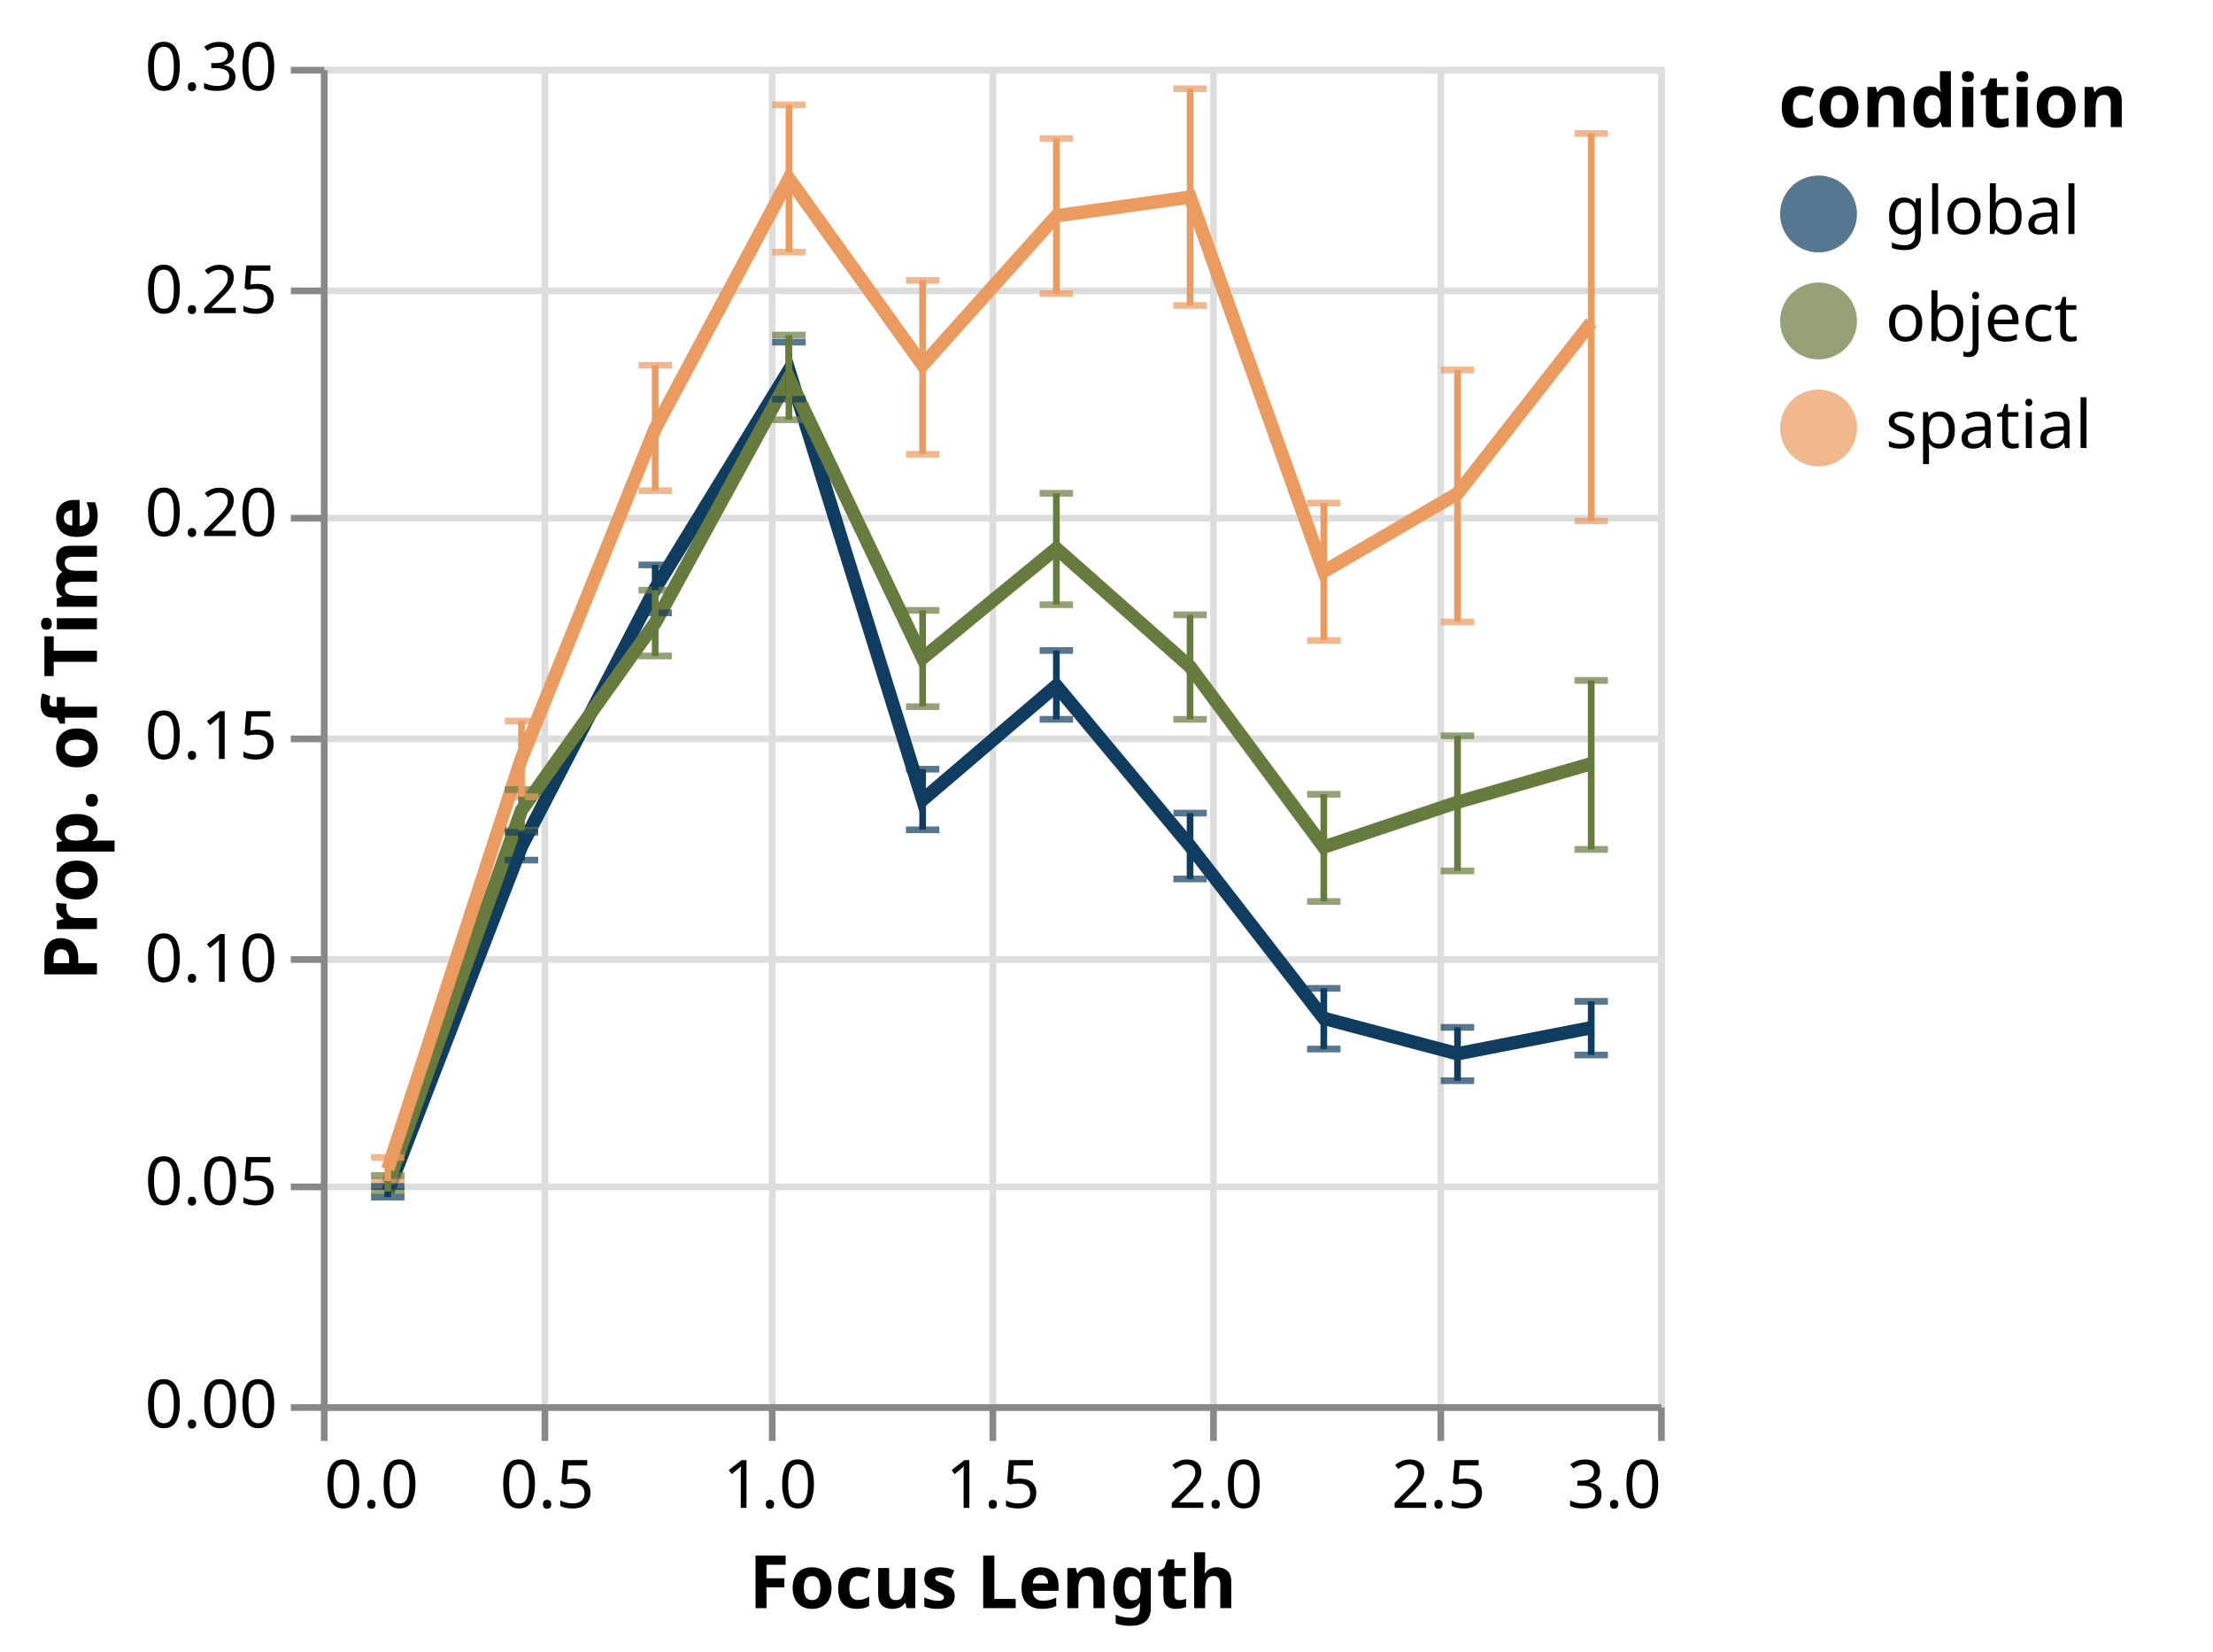
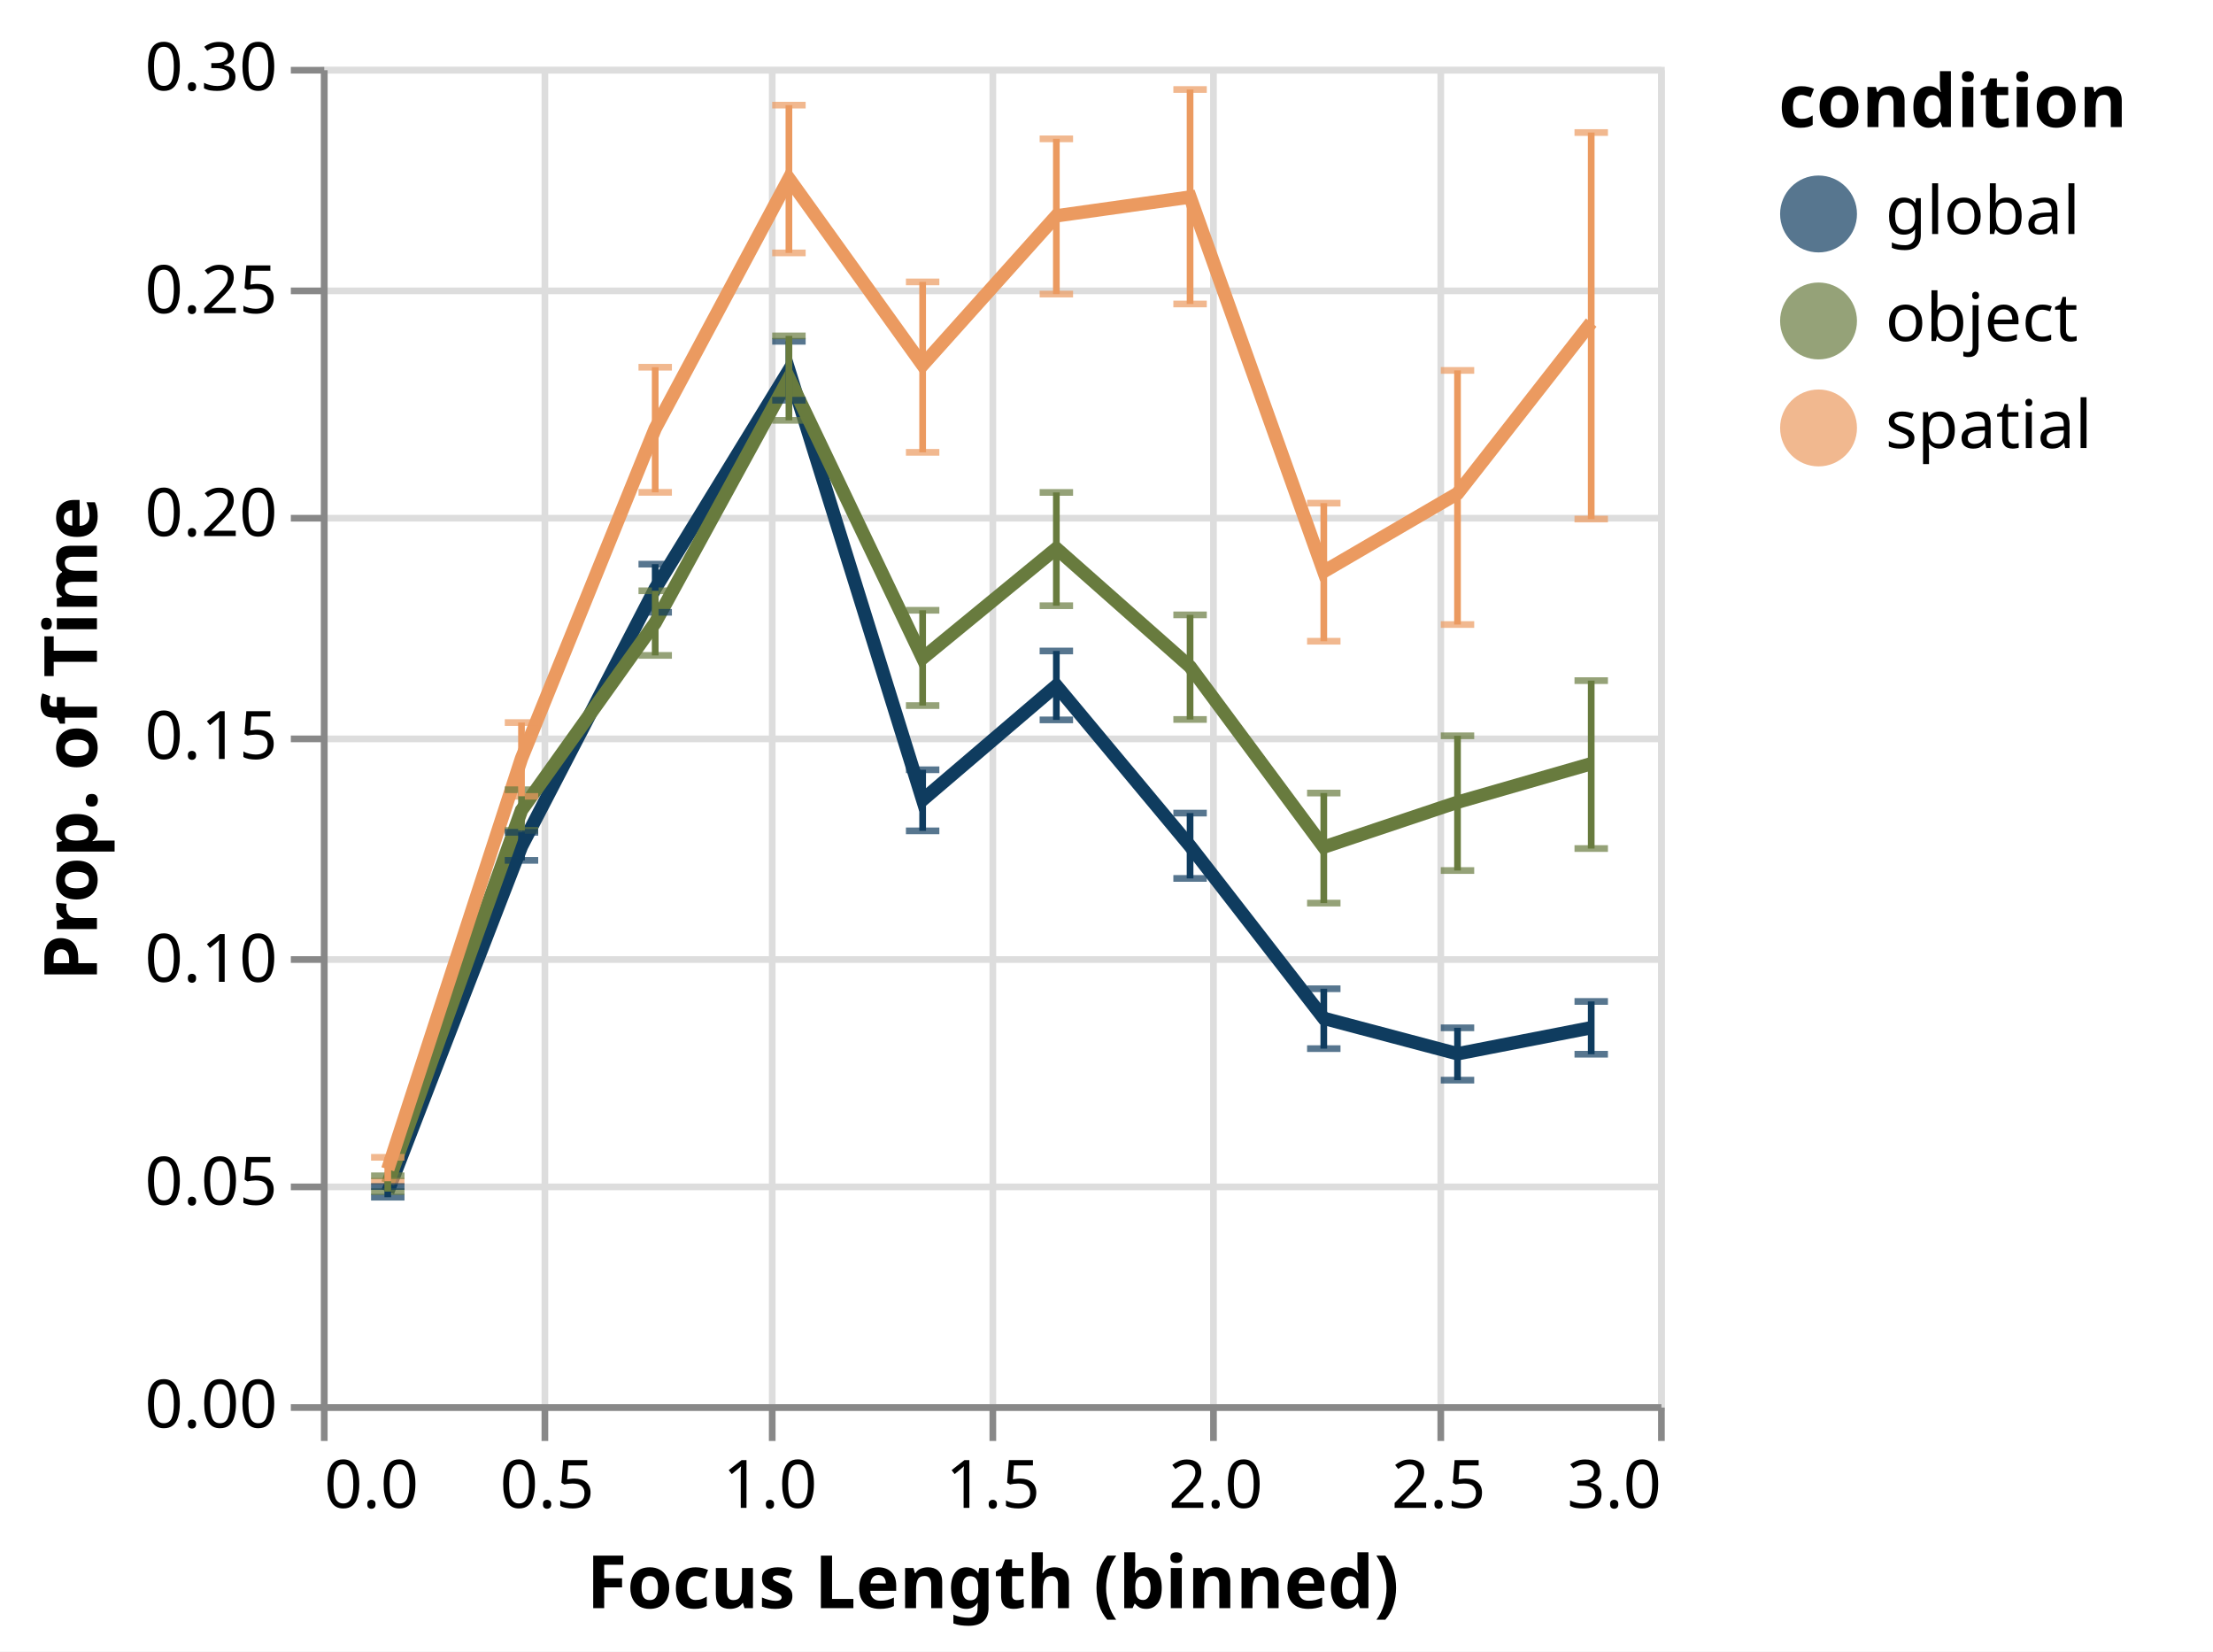
<svg xmlns="http://www.w3.org/2000/svg" class="marks" width="331" height="247" viewBox="0 0 331 247" version="1.1">
  <rect width="331" height="247" fill="white" />
  <g fill="none" stroke-miterlimit="10" transform="translate(48,10)">
    <g class="mark-group role-frame root" role="graphics-object" aria-roledescription="group mark container">
      <g transform="translate(0,0)">
        <path class="background" aria-hidden="true" d="M0.5,0.5h200v200h-200Z" stroke="#ddd" />
        <g>
          <g class="mark-group role-axis" aria-hidden="true">
            <g transform="translate(0.5,200.5)">
              <path class="background" aria-hidden="true" d="M0,0h0v0h0Z" pointer-events="none" />
              <g>
                <g class="mark-rule role-axis-grid" pointer-events="none">
                  <line transform="translate(0,-200)" x2="0" y2="200" stroke="#ddd" stroke-width="1" opacity="1" />
                  <line transform="translate(33,-200)" x2="0" y2="200" stroke="#ddd" stroke-width="1" opacity="1" />
                  <line transform="translate(67,-200)" x2="0" y2="200" stroke="#ddd" stroke-width="1" opacity="1" />
                  <line transform="translate(100,-200)" x2="0" y2="200" stroke="#ddd" stroke-width="1" opacity="1" />
                  <line transform="translate(133,-200)" x2="0" y2="200" stroke="#ddd" stroke-width="1" opacity="1" />
                  <line transform="translate(167,-200)" x2="0" y2="200" stroke="#ddd" stroke-width="1" opacity="1" />
                  <line transform="translate(200,-200)" x2="0" y2="200" stroke="#ddd" stroke-width="1" opacity="1" />
                </g>
              </g>
              <path class="foreground" aria-hidden="true" d="" pointer-events="none" display="none" />
            </g>
          </g>
          <g class="mark-group role-axis" aria-hidden="true">
            <g transform="translate(0.5,0.5)">
              <path class="background" aria-hidden="true" d="M0,0h0v0h0Z" pointer-events="none" />
              <g>
                <g class="mark-rule role-axis-grid" pointer-events="none">
                  <line transform="translate(0,200)" x2="200" y2="0" stroke="#ddd" stroke-width="1" opacity="1" />
                  <line transform="translate(0,167)" x2="200" y2="0" stroke="#ddd" stroke-width="1" opacity="1" />
                  <line transform="translate(0,133)" x2="200" y2="0" stroke="#ddd" stroke-width="1" opacity="1" />
                  <line transform="translate(0,100)" x2="200" y2="0" stroke="#ddd" stroke-width="1" opacity="1" />
                  <line transform="translate(0,67)" x2="200" y2="0" stroke="#ddd" stroke-width="1" opacity="1" />
                  <line transform="translate(0,33)" x2="200" y2="0" stroke="#ddd" stroke-width="1" opacity="1" />
                  <line transform="translate(0,0)" x2="200" y2="0" stroke="#ddd" stroke-width="1" opacity="1" />
                </g>
              </g>
              <path class="foreground" aria-hidden="true" d="" pointer-events="none" display="none" />
            </g>
          </g>
-           <g class="mark-group role-axis" role="graphics-symbol" aria-roledescription="axis" aria-label="X-axis titled 'Focus Length' for a linear scale with values from 0.0 to 3.0">
+           <g class="mark-group role-axis" role="graphics-symbol" aria-roledescription="axis" aria-label="X-axis titled 'Focus Length (binned)' for a linear scale with values from 0.0 to 3.0">
            <g transform="translate(0.5,200.5)">
              <path class="background" aria-hidden="true" d="M0,0h0v0h0Z" pointer-events="none" />
              <g>
                <g class="mark-rule role-axis-tick" pointer-events="none">
                  <line transform="translate(0,0)" x2="0" y2="5" stroke="#888" stroke-width="1" opacity="1" />
                  <line transform="translate(33,0)" x2="0" y2="5" stroke="#888" stroke-width="1" opacity="1" />
                  <line transform="translate(67,0)" x2="0" y2="5" stroke="#888" stroke-width="1" opacity="1" />
                  <line transform="translate(100,0)" x2="0" y2="5" stroke="#888" stroke-width="1" opacity="1" />
                  <line transform="translate(133,0)" x2="0" y2="5" stroke="#888" stroke-width="1" opacity="1" />
                  <line transform="translate(167,0)" x2="0" y2="5" stroke="#888" stroke-width="1" opacity="1" />
                  <line transform="translate(200,0)" x2="0" y2="5" stroke="#888" stroke-width="1" opacity="1" />
                </g>
                <g class="mark-text role-axis-label" pointer-events="none">
                  <text text-anchor="start" transform="translate(0,15)" font-family="sans-serif" font-size="10px" fill="#000" opacity="1">0.0</text>
                  <text text-anchor="middle" transform="translate(33.33333,15)" font-family="sans-serif" font-size="10px" fill="#000" opacity="1">0.5</text>
                  <text text-anchor="middle" transform="translate(66.66667,15)" font-family="sans-serif" font-size="10px" fill="#000" opacity="1">1.0</text>
                  <text text-anchor="middle" transform="translate(100,15)" font-family="sans-serif" font-size="10px" fill="#000" opacity="1">1.5</text>
                  <text text-anchor="middle" transform="translate(133.3333,15)" font-family="sans-serif" font-size="10px" fill="#000" opacity="1">2.0</text>
                  <text text-anchor="middle" transform="translate(166.6667,15)" font-family="sans-serif" font-size="10px" fill="#000" opacity="1">2.5</text>
                  <text text-anchor="end" transform="translate(200,15)" font-family="sans-serif" font-size="10px" fill="#000" opacity="1">3.0</text>
                </g>
                <g class="mark-rule role-axis-domain" pointer-events="none">
                  <line transform="translate(0,0)" x2="200" y2="0" stroke="#888" stroke-width="1" opacity="1" />
                </g>
                <g class="mark-text role-axis-title" pointer-events="none">
-                   <text text-anchor="middle" transform="translate(100,30)" font-family="sans-serif" font-size="11px" font-weight="bold" fill="#000" opacity="1">Focus Length</text>
+                   <text text-anchor="middle" transform="translate(100,30)" font-family="sans-serif" font-size="11px" font-weight="bold" fill="#000" opacity="1">Focus Length (binned)</text>
                </g>
              </g>
              <path class="foreground" aria-hidden="true" d="" pointer-events="none" display="none" />
            </g>
          </g>
          <g class="mark-group role-axis" role="graphics-symbol" aria-roledescription="axis" aria-label="Y-axis titled 'Prop. of Time' for a linear scale with values from 0.00 to 0.30">
            <g transform="translate(0.5,0.5)">
              <path class="background" aria-hidden="true" d="M0,0h0v0h0Z" pointer-events="none" />
              <g>
                <g class="mark-rule role-axis-tick" pointer-events="none">
                  <line transform="translate(0,200)" x2="-5" y2="0" stroke="#888" stroke-width="1" opacity="1" />
                  <line transform="translate(0,167)" x2="-5" y2="0" stroke="#888" stroke-width="1" opacity="1" />
                  <line transform="translate(0,133)" x2="-5" y2="0" stroke="#888" stroke-width="1" opacity="1" />
                  <line transform="translate(0,100)" x2="-5" y2="0" stroke="#888" stroke-width="1" opacity="1" />
                  <line transform="translate(0,67)" x2="-5" y2="0" stroke="#888" stroke-width="1" opacity="1" />
                  <line transform="translate(0,33)" x2="-5" y2="0" stroke="#888" stroke-width="1" opacity="1" />
                  <line transform="translate(0,0)" x2="-5" y2="0" stroke="#888" stroke-width="1" opacity="1" />
                </g>
                <g class="mark-text role-axis-label" pointer-events="none">
                  <text text-anchor="end" transform="translate(-7,203)" font-family="sans-serif" font-size="10px" fill="#000" opacity="1">0.00</text>
                  <text text-anchor="end" transform="translate(-7,169.6667)" font-family="sans-serif" font-size="10px" fill="#000" opacity="1">0.05</text>
                  <text text-anchor="end" transform="translate(-7,136.3333)" font-family="sans-serif" font-size="10px" fill="#000" opacity="1">0.10</text>
                  <text text-anchor="end" transform="translate(-7,103)" font-family="sans-serif" font-size="10px" fill="#000" opacity="1">0.15</text>
                  <text text-anchor="end" transform="translate(-7,69.66667)" font-family="sans-serif" font-size="10px" fill="#000" opacity="1">0.20</text>
                  <text text-anchor="end" transform="translate(-7,36.33333)" font-family="sans-serif" font-size="10px" fill="#000" opacity="1">0.25</text>
                  <text text-anchor="end" transform="translate(-7,3)" font-family="sans-serif" font-size="10px" fill="#000" opacity="1">0.30</text>
                </g>
                <g class="mark-rule role-axis-domain" pointer-events="none">
                  <line transform="translate(0,200)" x2="0" y2="-200" stroke="#888" stroke-width="1" opacity="1" />
                </g>
                <g class="mark-text role-axis-title" pointer-events="none">
                  <text text-anchor="middle" transform="translate(-32,100) rotate(-90) translate(0,-2)" font-family="sans-serif" font-size="11px" font-weight="bold" fill="#000" opacity="1">Prop. of Time</text>
                </g>
              </g>
              <path class="foreground" aria-hidden="true" d="" pointer-events="none" display="none" />
            </g>
          </g>
          <g class="mark-group role-scope layer_0_layer_0_pathgroup" role="graphics-object" aria-roledescription="group mark container">
            <g transform="translate(0,0)">
              <path class="background" aria-hidden="true" d="M0,0h200v200h-200Z" />
              <g>
                <g class="mark-line role-mark layer_0_layer_0_marks" role="graphics-object" aria-roledescription="line mark container">
-                   <path aria-label="Focus Length: 0.15; condition: global; Prop. of Time: 0.0476549700505" role="graphics-symbol" aria-roledescription="line mark" d="M10,168.23L30,116.576L50,78.021L70,45.372L90,109.615L110,92.539L130,116.528L150,142.293L170,147.591L190,143.694" stroke="#0F3C5F" stroke-width="2" />
+                   <path aria-label="Focus Length (binned): 0.15; condition: global; Prop. of Time: 0.0476549700505" role="graphics-symbol" aria-roledescription="line mark" d="M10,168.23L30,116.576L50,78.021L70,45.372L90,109.615L110,92.539L130,116.528L150,142.293L170,147.591L190,143.694" stroke="#0F3C5F" stroke-width="2" />
                </g>
              </g>
              <path class="foreground" aria-hidden="true" d="" display="none" />
            </g>
            <g transform="translate(0,0)">
              <path class="background" aria-hidden="true" d="M0,0h200v200h-200Z" />
              <g>
                <g class="mark-line role-mark layer_0_layer_0_marks" role="graphics-object" aria-roledescription="line mark container">
-                   <path aria-label="Focus Length: 0.15; condition: object; Prop. of Time: 0.0494918986237" role="graphics-symbol" aria-roledescription="line mark" d="M10,167.005L30,111.175L50,83.141L70,46.545L90,88.424L110,72.018L130,89.705L150,116.678L170,109.972L190,104.213" stroke="#687B3E" stroke-width="2" />
+                   <path aria-label="Focus Length (binned): 0.15; condition: object; Prop. of Time: 0.0494918986237" role="graphics-symbol" aria-roledescription="line mark" d="M10,167.005L30,111.175L50,83.141L70,46.545L90,88.424L110,72.018L130,89.705L150,116.678L170,109.972L190,104.213" stroke="#687B3E" stroke-width="2" />
                </g>
              </g>
              <path class="foreground" aria-hidden="true" d="" display="none" />
            </g>
            <g transform="translate(0,0)">
              <path class="background" aria-hidden="true" d="M0,0h200v200h-200Z" />
              <g>
                <g class="mark-line role-mark layer_0_layer_0_marks" role="graphics-object" aria-roledescription="line mark container">
-                   <path aria-label="Focus Length: 0.15; condition: spatial; Prop. of Time: 0.052698874226" role="graphics-symbol" aria-roledescription="line mark" d="M10,164.867L30,103.427L50,54.089L70,16.709L90,44.587L110,22.279L130,19.468L150,75.469L170,63.802L190,38.242" stroke="#EB9A60" stroke-width="2" />
+                   <path aria-label="Focus Length (binned): 0.15; condition: spatial; Prop. of Time: 0.052698874226" role="graphics-symbol" aria-roledescription="line mark" d="M10,164.867L30,103.427L50,54.089L70,16.709L90,44.587L110,22.279L130,19.468L150,75.469L170,63.802L190,38.242" stroke="#EB9A60" stroke-width="2" />
                </g>
              </g>
              <path class="foreground" aria-hidden="true" d="" display="none" />
            </g>
          </g>
          <g class="mark-rect role-mark layer_0_layer_1_layer_0_marks" aria-hidden="true">
-             <path d="M7.5,168.529h5v1h-5Z" fill="#0F3C5F" opacity="0.7" />
-             <path d="M67.5,49.203h5v1h-5Z" fill="#0F3C5F" opacity="0.7" />
-             <path d="M47.5,81.155h5v1h-5Z" fill="#0F3C5F" opacity="0.7" />
-             <path d="M27.5,118.129h5v1h-5Z" fill="#0F3C5F" opacity="0.7" />
-             <path d="M127.5,120.946h5v1h-5Z" fill="#0F3C5F" opacity="0.7" />
-             <path d="M87.5,113.596h5v1h-5Z" fill="#0F3C5F" opacity="0.7" />
-             <path d="M107.5,97.075h5v1h-5Z" fill="#0F3C5F" opacity="0.7" />
-             <path d="M7.5,167.712h5v1h-5Z" fill="#687B3E" opacity="0.7" />
-             <path d="M27.5,113.693h5v1h-5Z" fill="#687B3E" opacity="0.7" />
-             <path d="M87.5,95.179h5v1h-5Z" fill="#687B3E" opacity="0.7" />
-             <path d="M47.5,87.6h5v1h-5Z" fill="#687B3E" opacity="0.7" />
-             <path d="M67.5,52.273h5v1h-5Z" fill="#687B3E" opacity="0.7" />
-             <path d="M147.5,124.318h5v1h-5Z" fill="#687B3E" opacity="0.7" />
-             <path d="M107.5,79.935h5v1h-5Z" fill="#687B3E" opacity="0.7" />
-             <path d="M7.5,166.14h5v1h-5Z" fill="#EB9A60" opacity="0.7" />
-             <path d="M127.5,35.176h5v1h-5Z" fill="#EB9A60" opacity="0.7" />
-             <path d="M47.5,62.886h5v1h-5Z" fill="#EB9A60" opacity="0.7" />
-             <path d="M27.5,108.663h5v1h-5Z" fill="#EB9A60" opacity="0.7" />
-             <path d="M67.5,27.199h5v1h-5Z" fill="#EB9A60" opacity="0.7" />
-             <path d="M187.5,147.276h5v1h-5Z" fill="#0F3C5F" opacity="0.7" />
-             <path d="M127.5,97.079h5v1h-5Z" fill="#687B3E" opacity="0.7" />
-             <path d="M107.5,33.394h5v1h-5Z" fill="#EB9A60" opacity="0.7" />
-             <path d="M187.5,67.4h5v1h-5Z" fill="#EB9A60" opacity="0.7" />
-             <path d="M147.5,85.275h5v1h-5Z" fill="#EB9A60" opacity="0.7" />
-             <path d="M87.5,57.436h5v1h-5Z" fill="#EB9A60" opacity="0.7" />
-             <path d="M147.5,146.383h5v1h-5Z" fill="#0F3C5F" opacity="0.7" />
-             <path d="M167.5,151.122h5v1h-5Z" fill="#0F3C5F" opacity="0.7" />
-             <path d="M187.5,116.53h5v1h-5Z" fill="#687B3E" opacity="0.7" />
-             <path d="M167.5,119.753h5v1h-5Z" fill="#687B3E" opacity="0.7" />
-             <path d="M167.5,82.521h5v1h-5Z" fill="#EB9A60" opacity="0.7" />
+             <path d="M7.5,168.543h5v1h-5Z" fill="#0F3C5F" opacity="0.7" />
+             <path d="M67.5,49.355h5v1h-5Z" fill="#0F3C5F" opacity="0.7" />
+             <path d="M47.5,81.068h5v1h-5Z" fill="#0F3C5F" opacity="0.7" />
+             <path d="M27.5,118.169h5v1h-5Z" fill="#0F3C5F" opacity="0.7" />
+             <path d="M127.5,120.87h5v1h-5Z" fill="#0F3C5F" opacity="0.7" />
+             <path d="M87.5,113.755h5v1h-5Z" fill="#0F3C5F" opacity="0.7" />
+             <path d="M107.5,97.16h5v1h-5Z" fill="#0F3C5F" opacity="0.7" />
+             <path d="M7.5,167.706h5v1h-5Z" fill="#687B3E" opacity="0.7" />
+             <path d="M27.5,113.69h5v1h-5Z" fill="#687B3E" opacity="0.7" />
+             <path d="M87.5,95.02h5v1h-5Z" fill="#687B3E" opacity="0.7" />
+             <path d="M47.5,87.516h5v1h-5Z" fill="#687B3E" opacity="0.7" />
+             <path d="M67.5,52.364h5v1h-5Z" fill="#687B3E" opacity="0.7" />
+             <path d="M147.5,124.559h5v1h-5Z" fill="#687B3E" opacity="0.7" />
+             <path d="M107.5,80.086h5v1h-5Z" fill="#687B3E" opacity="0.7" />
+             <path d="M7.5,166.155h5v1h-5Z" fill="#EB9A60" opacity="0.7" />
+             <path d="M127.5,34.96h5v1h-5Z" fill="#EB9A60" opacity="0.7" />
+             <path d="M47.5,63.131h5v1h-5Z" fill="#EB9A60" opacity="0.7" />
+             <path d="M27.5,108.58h5v1h-5Z" fill="#EB9A60" opacity="0.7" />
+             <path d="M67.5,27.324h5v1h-5Z" fill="#EB9A60" opacity="0.7" />
+             <path d="M187.5,147.16h5v1h-5Z" fill="#0F3C5F" opacity="0.7" />
+             <path d="M127.5,97.097h5v1h-5Z" fill="#687B3E" opacity="0.7" />
+             <path d="M107.5,33.479h5v1h-5Z" fill="#EB9A60" opacity="0.7" />
+             <path d="M187.5,67.124h5v1h-5Z" fill="#EB9A60" opacity="0.7" />
+             <path d="M147.5,85.396h5v1h-5Z" fill="#EB9A60" opacity="0.7" />
+             <path d="M87.5,57.147h5v1h-5Z" fill="#EB9A60" opacity="0.7" />
+             <path d="M147.5,146.323h5v1h-5Z" fill="#0F3C5F" opacity="0.7" />
+             <path d="M167.5,151.038h5v1h-5Z" fill="#0F3C5F" opacity="0.7" />
+             <path d="M187.5,116.399h5v1h-5Z" fill="#687B3E" opacity="0.7" />
+             <path d="M167.5,119.688h5v1h-5Z" fill="#687B3E" opacity="0.7" />
+             <path d="M167.5,82.898h5v1h-5Z" fill="#EB9A60" opacity="0.7" />
          </g>
          <g class="mark-rect role-mark layer_0_layer_1_layer_1_marks" aria-hidden="true">
-             <path d="M7.5,166.942h5v1h-5Z" fill="#0F3C5F" opacity="0.7" />
-             <path d="M67.5,40.666h5v1h-5Z" fill="#0F3C5F" opacity="0.7" />
-             <path d="M47.5,73.986h5v1h-5Z" fill="#0F3C5F" opacity="0.7" />
+             <path d="M7.5,166.944h5v1h-5Z" fill="#0F3C5F" opacity="0.7" />
+             <path d="M67.5,40.543h5v1h-5Z" fill="#0F3C5F" opacity="0.7" />
+             <path d="M47.5,73.871h5v1h-5Z" fill="#0F3C5F" opacity="0.7" />
            <path d="M27.5,113.972h5v1h-5Z" fill="#0F3C5F" opacity="0.7" />
-             <path d="M127.5,111.102h5v1h-5Z" fill="#0F3C5F" opacity="0.7" />
-             <path d="M87.5,104.532h5v1h-5Z" fill="#0F3C5F" opacity="0.7" />
-             <path d="M107.5,86.784h5v1h-5Z" fill="#0F3C5F" opacity="0.7" />
-             <path d="M7.5,165.304h5v1h-5Z" fill="#687B3E" opacity="0.7" />
-             <path d="M27.5,107.585h5v1h-5Z" fill="#687B3E" opacity="0.7" />
-             <path d="M87.5,80.778h5v1h-5Z" fill="#687B3E" opacity="0.7" />
-             <path d="M47.5,77.76h5v1h-5Z" fill="#687B3E" opacity="0.7" />
-             <path d="M67.5,39.611h5v1h-5Z" fill="#687B3E" opacity="0.7" />
-             <path d="M147.5,108.286h5v1h-5Z" fill="#687B3E" opacity="0.7" />
-             <path d="M107.5,63.272h5v1h-5Z" fill="#687B3E" opacity="0.7" />
-             <path d="M7.5,162.597h5v1h-5Z" fill="#EB9A60" opacity="0.7" />
-             <path d="M127.5,2.765h5v1h-5Z" fill="#EB9A60" opacity="0.7" />
-             <path d="M47.5,44.12h5v1h-5Z" fill="#EB9A60" opacity="0.7" />
-             <path d="M27.5,97.328h5v1h-5Z" fill="#EB9A60" opacity="0.7" />
-             <path d="M67.5,5.171h5v1h-5Z" fill="#EB9A60" opacity="0.7" />
-             <path d="M187.5,139.248h5v1h-5Z" fill="#0F3C5F" opacity="0.7" />
-             <path d="M127.5,81.447h5v1h-5Z" fill="#687B3E" opacity="0.7" />
-             <path d="M107.5,10.216h5v1h-5Z" fill="#EB9A60" opacity="0.7" />
-             <path d="M187.5,9.459h5v1h-5Z" fill="#EB9A60" opacity="0.7" />
-             <path d="M147.5,64.731h5v1h-5Z" fill="#EB9A60" opacity="0.7" />
-             <path d="M87.5,31.435h5v1h-5Z" fill="#EB9A60" opacity="0.7" />
-             <path d="M147.5,137.309h5v1h-5Z" fill="#0F3C5F" opacity="0.7" />
-             <path d="M167.5,143.144h5v1h-5Z" fill="#0F3C5F" opacity="0.7" />
-             <path d="M187.5,91.259h5v1h-5Z" fill="#687B3E" opacity="0.7" />
-             <path d="M167.5,99.536h5v1h-5Z" fill="#687B3E" opacity="0.7" />
-             <path d="M167.5,44.834h5v1h-5Z" fill="#EB9A60" opacity="0.7" />
+             <path d="M127.5,111.099h5v1h-5Z" fill="#0F3C5F" opacity="0.7" />
+             <path d="M87.5,104.62h5v1h-5Z" fill="#0F3C5F" opacity="0.7" />
+             <path d="M107.5,86.855h5v1h-5Z" fill="#0F3C5F" opacity="0.7" />
+             <path d="M7.5,165.34h5v1h-5Z" fill="#687B3E" opacity="0.7" />
+             <path d="M27.5,107.605h5v1h-5Z" fill="#687B3E" opacity="0.7" />
+             <path d="M87.5,80.768h5v1h-5Z" fill="#687B3E" opacity="0.7" />
+             <path d="M47.5,77.852h5v1h-5Z" fill="#687B3E" opacity="0.7" />
+             <path d="M67.5,39.733h5v1h-5Z" fill="#687B3E" opacity="0.7" />
+             <path d="M147.5,108.102h5v1h-5Z" fill="#687B3E" opacity="0.7" />
+             <path d="M107.5,63.145h5v1h-5Z" fill="#687B3E" opacity="0.7" />
+             <path d="M7.5,162.577h5v1h-5Z" fill="#EB9A60" opacity="0.7" />
+             <path d="M127.5,2.887h5v1h-5Z" fill="#EB9A60" opacity="0.7" />
+             <path d="M47.5,44.419h5v1h-5Z" fill="#EB9A60" opacity="0.7" />
+             <path d="M27.5,97.561h5v1h-5Z" fill="#EB9A60" opacity="0.7" />
+             <path d="M67.5,5.223h5v1h-5Z" fill="#EB9A60" opacity="0.7" />
+             <path d="M187.5,139.267h5v1h-5Z" fill="#0F3C5F" opacity="0.7" />
+             <path d="M127.5,81.454h5v1h-5Z" fill="#687B3E" opacity="0.7" />
+             <path d="M107.5,10.265h5v1h-5Z" fill="#EB9A60" opacity="0.7" />
+             <path d="M187.5,9.322h5v1h-5Z" fill="#EB9A60" opacity="0.7" />
+             <path d="M147.5,64.747h5v1h-5Z" fill="#EB9A60" opacity="0.7" />
+             <path d="M87.5,31.661h5v1h-5Z" fill="#EB9A60" opacity="0.7" />
+             <path d="M147.5,137.369h5v1h-5Z" fill="#0F3C5F" opacity="0.7" />
+             <path d="M167.5,143.211h5v1h-5Z" fill="#0F3C5F" opacity="0.7" />
+             <path d="M187.5,91.29h5v1h-5Z" fill="#687B3E" opacity="0.7" />
+             <path d="M167.5,99.538h5v1h-5Z" fill="#687B3E" opacity="0.7" />
+             <path d="M167.5,44.896h5v1h-5Z" fill="#EB9A60" opacity="0.7" />
          </g>
          <g class="mark-rule role-mark layer_0_layer_1_layer_2_marks" role="graphics-object" aria-roledescription="rule mark container">
-             <line aria-label=": 0.0464567868409; upper_lower: 0.0488371698135; Focus Length: 0.15; condition: global; upper: 0.0488371698135; lower: 0.0464567868409" role="graphics-symbol" aria-roledescription="errorbar" transform="translate(10,169.0288)" x2="0" y2="-1.587" stroke="#0F3C5F" />
-             <line aria-label=": 0.225446189681; upper_lower: 0.238250401694; Focus Length: 1.05; condition: global; upper: 0.238250401694; lower: 0.225446189681" role="graphics-symbol" aria-roledescription="errorbar" transform="translate(70,49.70254)" x2="0" y2="-8.536" stroke="#0F3C5F" />
-             <line aria-label=": 0.177517282785; upper_lower: 0.188271178756; Focus Length: 0.75; condition: global; upper: 0.188271178756; lower: 0.177517282785" role="graphics-symbol" aria-roledescription="errorbar" transform="translate(50,81.65514)" x2="0" y2="-7.169" stroke="#0F3C5F" />
-             <line aria-label=": 0.122056162136; upper_lower: 0.128291497045; Focus Length: 0.45; condition: global; upper: 0.128291497045; lower: 0.122056162136" role="graphics-symbol" aria-roledescription="errorbar" transform="translate(30,118.6292)" x2="0" y2="-4.157" stroke="#0F3C5F" />
-             <line aria-label=": 0.117830915263; upper_lower: 0.132597173871; Focus Length: 1.95; condition: global; upper: 0.132597173871; lower: 0.117830915263" role="graphics-symbol" aria-roledescription="errorbar" transform="translate(130,121.4461)" x2="0" y2="-9.844" stroke="#0F3C5F" />
-             <line aria-label=": 0.128855569555; upper_lower: 0.142451966354; Focus Length: 1.35; condition: global; upper: 0.142451966354; lower: 0.128855569555" role="graphics-symbol" aria-roledescription="errorbar" transform="translate(90,114.0963)" x2="0" y2="-9.064" stroke="#0F3C5F" />
-             <line aria-label=": 0.153637574738; upper_lower: 0.169074034253; Focus Length: 1.65; condition: global; upper: 0.169074034253; lower: 0.153637574738" role="graphics-symbol" aria-roledescription="errorbar" transform="translate(110,97.57495)" x2="0" y2="-10.291" stroke="#0F3C5F" />
-             <line aria-label=": 0.0476823969164; upper_lower: 0.0512946193509; Focus Length: 0.15; condition: object; upper: 0.0512946193509; lower: 0.0476823969164" role="graphics-symbol" aria-roledescription="errorbar" transform="translate(10,168.2117)" x2="0" y2="-2.408" stroke="#687B3E" />
-             <line aria-label=": 0.128710422318; upper_lower: 0.137872834214; Focus Length: 0.45; condition: object; upper: 0.137872834214; lower: 0.128710422318" role="graphics-symbol" aria-roledescription="errorbar" transform="translate(30,114.1931)" x2="0" y2="-6.108" stroke="#687B3E" />
-             <line aria-label=": 0.156482143639; upper_lower: 0.178083277085; Focus Length: 1.35; condition: object; upper: 0.178083277085; lower: 0.156482143639" role="graphics-symbol" aria-roledescription="errorbar" transform="translate(90,95.67857)" x2="0" y2="-14.401" stroke="#687B3E" />
-             <line aria-label=": 0.16785013727; upper_lower: 0.182609605669; Focus Length: 0.75; condition: object; upper: 0.182609605669; lower: 0.16785013727" role="graphics-symbol" aria-roledescription="errorbar" transform="translate(50,88.09991)" x2="0" y2="-9.84" stroke="#687B3E" />
-             <line aria-label=": 0.220839810974; upper_lower: 0.23983381576; Focus Length: 1.05; condition: object; upper: 0.23983381576; lower: 0.220839810974" role="graphics-symbol" aria-roledescription="errorbar" transform="translate(70,52.77346)" x2="0" y2="-12.663" stroke="#687B3E" />
-             <line aria-label=": 0.112773468458; upper_lower: 0.136821269389; Focus Length: 2.25; condition: object; upper: 0.136821269389; lower: 0.112773468458" role="graphics-symbol" aria-roledescription="errorbar" transform="translate(150,124.8177)" x2="0" y2="-16.032" stroke="#687B3E" />
-             <line aria-label=": 0.17934813419; upper_lower: 0.204342623212; Focus Length: 1.65; condition: object; upper: 0.204342623212; lower: 0.17934813419" role="graphics-symbol" aria-roledescription="errorbar" transform="translate(110,80.43458)" x2="0" y2="-16.663" stroke="#687B3E" />
-             <line aria-label=": 0.0500403447059; upper_lower: 0.0553545311113; Focus Length: 0.15; condition: spatial; upper: 0.0553545311113; lower: 0.0500403447059" role="graphics-symbol" aria-roledescription="errorbar" transform="translate(10,166.6398)" x2="0" y2="-3.543" stroke="#EB9A60" />
-             <line aria-label=": 0.24648591189; upper_lower: 0.29510244783; Focus Length: 1.95; condition: spatial; upper: 0.29510244783; lower: 0.24648591189" role="graphics-symbol" aria-roledescription="errorbar" transform="translate(130,35.67606)" x2="0" y2="-32.411" stroke="#EB9A60" />
-             <line aria-label=": 0.204921457977; upper_lower: 0.233070263378; Focus Length: 0.75; condition: spatial; upper: 0.233070263378; lower: 0.204921457977" role="graphics-symbol" aria-roledescription="errorbar" transform="translate(50,63.38569)" x2="0" y2="-18.766" stroke="#EB9A60" />
-             <line aria-label=": 0.136255011527; upper_lower: 0.153257291746; Focus Length: 0.45; condition: spatial; upper: 0.153257291746; lower: 0.136255011527" role="graphics-symbol" aria-roledescription="errorbar" transform="translate(30,109.1633)" x2="0" y2="-11.335" stroke="#EB9A60" />
-             <line aria-label=": 0.258451988543; upper_lower: 0.291493587168; Focus Length: 1.05; condition: spatial; upper: 0.291493587168; lower: 0.258451988543" role="graphics-symbol" aria-roledescription="errorbar" transform="translate(70,27.69867)" x2="0" y2="-22.028" stroke="#EB9A60" />
-             <line aria-label=": 0.0783357293409; upper_lower: 0.0903774971263; Focus Length: 2.85; condition: global; upper: 0.0903774971263; lower: 0.0783357293409" role="graphics-symbol" aria-roledescription="errorbar" transform="translate(190,147.7762)" x2="0" y2="-8.028" stroke="#0F3C5F" />
-             <line aria-label=": 0.153631807824; upper_lower: 0.177079038772; Focus Length: 1.95; condition: object; upper: 0.177079038772; lower: 0.153631807824" role="graphics-symbol" aria-roledescription="errorbar" transform="translate(130,97.57879)" x2="0" y2="-15.631" stroke="#687B3E" />
-             <line aria-label=": 0.249158857997; upper_lower: 0.283926596617; Focus Length: 1.65; condition: spatial; upper: 0.283926596617; lower: 0.249158857997" role="graphics-symbol" aria-roledescription="errorbar" transform="translate(110,33.89409)" x2="0" y2="-23.178" stroke="#EB9A60" />
-             <line aria-label=": 0.198150612357; upper_lower: 0.28506206479; Focus Length: 2.85; condition: spatial; upper: 0.28506206479; lower: 0.198150612357" role="graphics-symbol" aria-roledescription="errorbar" transform="translate(190,67.89959)" x2="0" y2="-57.941" stroke="#EB9A60" />
-             <line aria-label=": 0.171337254832; upper_lower: 0.202153478681; Focus Length: 2.25; condition: spatial; upper: 0.202153478681; lower: 0.171337254832" role="graphics-symbol" aria-roledescription="errorbar" transform="translate(150,85.77516)" x2="0" y2="-20.544" stroke="#EB9A60" />
-             <line aria-label=": 0.213096423012; upper_lower: 0.252098025727; Focus Length: 1.35; condition: spatial; upper: 0.252098025727; lower: 0.213096423012" role="graphics-symbol" aria-roledescription="errorbar" transform="translate(90,57.93572)" x2="0" y2="-26.001" stroke="#EB9A60" />
-             <line aria-label=": 0.0796756526117; upper_lower: 0.0932860376989; Focus Length: 2.25; condition: global; upper: 0.0932860376989; lower: 0.0796756526117" role="graphics-symbol" aria-roledescription="errorbar" transform="translate(150,146.8829)" x2="0" y2="-9.074" stroke="#0F3C5F" />
-             <line aria-label=": 0.0725665226578; upper_lower: 0.0845340943279; Focus Length: 2.55; condition: global; upper: 0.0845340943279; lower: 0.0725665226578" role="graphics-symbol" aria-roledescription="errorbar" transform="translate(170,151.6223)" x2="0" y2="-7.978" stroke="#0F3C5F" />
-             <line aria-label=": 0.124455532999; upper_lower: 0.162360785016; Focus Length: 2.85; condition: object; upper: 0.162360785016; lower: 0.124455532999" role="graphics-symbol" aria-roledescription="errorbar" transform="translate(190,117.0296)" x2="0" y2="-25.27" stroke="#687B3E" />
-             <line aria-label=": 0.119621028995; upper_lower: 0.149945265486; Focus Length: 2.55; condition: object; upper: 0.149945265486; lower: 0.119621028995" role="graphics-symbol" aria-roledescription="errorbar" transform="translate(170,120.2526)" x2="0" y2="-20.216" stroke="#687B3E" />
-             <line aria-label=": 0.175468928256; upper_lower: 0.23199955227; Focus Length: 2.55; condition: spatial; upper: 0.23199955227; lower: 0.175468928256" role="graphics-symbol" aria-roledescription="errorbar" transform="translate(170,83.02071)" x2="0" y2="-37.687" stroke="#EB9A60" />
+             <line aria-label=": 0.046434796352; upper_lower: 0.0488343602897; Focus Length (binned): 0.15; condition: global; upper: 0.0488343602897; lower: 0.046434796352" role="graphics-symbol" aria-roledescription="errorbar" transform="translate(10,169.0435)" x2="0" y2="-1.6" stroke="#0F3C5F" />
+             <line aria-label=": 0.225217655479; upper_lower: 0.238435468186; Focus Length (binned): 1.05; condition: global; upper: 0.238435468186; lower: 0.225217655479" role="graphics-symbol" aria-roledescription="errorbar" transform="translate(70,49.8549)" x2="0" y2="-8.812" stroke="#0F3C5F" />
+             <line aria-label=": 0.177648665212; upper_lower: 0.188443160432; Focus Length (binned): 0.75; condition: global; upper: 0.188443160432; lower: 0.177648665212" role="graphics-symbol" aria-roledescription="errorbar" transform="translate(50,81.56756)" x2="0" y2="-7.196" stroke="#0F3C5F" />
+             <line aria-label=": 0.121996026542; upper_lower: 0.128292193346; Focus Length (binned): 0.45; condition: global; upper: 0.128292193346; lower: 0.121996026542" role="graphics-symbol" aria-roledescription="errorbar" transform="translate(30,118.6693)" x2="0" y2="-4.197" stroke="#0F3C5F" />
+             <line aria-label=": 0.117944887577; upper_lower: 0.132602035898; Focus Length (binned): 1.95; condition: global; upper: 0.132602035898; lower: 0.117944887577" role="graphics-symbol" aria-roledescription="errorbar" transform="translate(130,121.3701)" x2="0" y2="-9.771" stroke="#0F3C5F" />
+             <line aria-label=": 0.128617388006; upper_lower: 0.142320293668; Focus Length (binned): 1.35; condition: global; upper: 0.142320293668; lower: 0.128617388006" role="graphics-symbol" aria-roledescription="errorbar" transform="translate(90,114.2551)" x2="0" y2="-9.135" stroke="#0F3C5F" />
+             <line aria-label=": 0.153509422458; upper_lower: 0.168967350563; Focus Length (binned): 1.65; condition: global; upper: 0.168967350563; lower: 0.153509422458" role="graphics-symbol" aria-roledescription="errorbar" transform="translate(110,97.66039)" x2="0" y2="-10.305" stroke="#0F3C5F" />
+             <line aria-label=": 0.0476902574244; upper_lower: 0.0512396696881; Focus Length (binned): 0.15; condition: object; upper: 0.0512396696881; lower: 0.0476902574244" role="graphics-symbol" aria-roledescription="errorbar" transform="translate(10,168.2065)" x2="0" y2="-2.366" stroke="#687B3E" />
+             <line aria-label=": 0.128715725647; upper_lower: 0.137842309746; Focus Length (binned): 0.45; condition: object; upper: 0.137842309746; lower: 0.128715725647" role="graphics-symbol" aria-roledescription="errorbar" transform="translate(30,114.1895)" x2="0" y2="-6.084" stroke="#687B3E" />
+             <line aria-label=": 0.15672069274; upper_lower: 0.178097265394; Focus Length (binned): 1.35; condition: object; upper: 0.178097265394; lower: 0.15672069274" role="graphics-symbol" aria-roledescription="errorbar" transform="translate(90,95.51954)" x2="0" y2="-14.251" stroke="#687B3E" />
+             <line aria-label=": 0.167976300666; upper_lower: 0.182472700075; Focus Length (binned): 0.75; condition: object; upper: 0.182472700075; lower: 0.167976300666" role="graphics-symbol" aria-roledescription="errorbar" transform="translate(50,88.0158)" x2="0" y2="-9.664" stroke="#687B3E" />
+             <line aria-label=": 0.220704012121; upper_lower: 0.23965036806; Focus Length (binned): 1.05; condition: object; upper: 0.23965036806; lower: 0.220704012121" role="graphics-symbol" aria-roledescription="errorbar" transform="translate(70,52.86399)" x2="0" y2="-12.631" stroke="#687B3E" />
+             <line aria-label=": 0.112412027542; upper_lower: 0.137096571129; Focus Length (binned): 2.25; condition: object; upper: 0.137096571129; lower: 0.112412027542" role="graphics-symbol" aria-roledescription="errorbar" transform="translate(150,125.0586)" x2="0" y2="-16.456" stroke="#687B3E" />
+             <line aria-label=": 0.179121092539; upper_lower: 0.204532915168; Focus Length (binned): 1.65; condition: object; upper: 0.204532915168; lower: 0.179121092539" role="graphics-symbol" aria-roledescription="errorbar" transform="translate(110,80.58594)" x2="0" y2="-16.941" stroke="#687B3E" />
+             <line aria-label=": 0.0500172616982; upper_lower: 0.0553839919879; Focus Length (binned): 0.15; condition: spatial; upper: 0.0553839919879; lower: 0.0500172616982" role="graphics-symbol" aria-roledescription="errorbar" transform="translate(10,166.6552)" x2="0" y2="-3.578" stroke="#EB9A60" />
+             <line aria-label=": 0.246810091826; upper_lower: 0.294919007937; Focus Length (binned): 1.95; condition: spatial; upper: 0.294919007937; lower: 0.246810091826" role="graphics-symbol" aria-roledescription="errorbar" transform="translate(130,35.45994)" x2="0" y2="-32.073" stroke="#EB9A60" />
+             <line aria-label=": 0.204553928455; upper_lower: 0.232620767359; Focus Length (binned): 0.75; condition: spatial; upper: 0.232620767359; lower: 0.204553928455" role="graphics-symbol" aria-roledescription="errorbar" transform="translate(50,63.63071)" x2="0" y2="-18.711" stroke="#EB9A60" />
+             <line aria-label=": 0.136379845689; upper_lower: 0.15290921986; Focus Length (binned): 0.45; condition: spatial; upper: 0.15290921986; lower: 0.136379845689" role="graphics-symbol" aria-roledescription="errorbar" transform="translate(30,109.0801)" x2="0" y2="-11.02" stroke="#EB9A60" />
+             <line aria-label=": 0.258264371048; upper_lower: 0.291415337947; Focus Length (binned): 1.05; condition: spatial; upper: 0.291415337947; lower: 0.258264371048" role="graphics-symbol" aria-roledescription="errorbar" transform="translate(70,27.82375)" x2="0" y2="-22.101" stroke="#EB9A60" />
+             <line aria-label=": 0.0785099035001; upper_lower: 0.0903492020234; Focus Length (binned): 2.85; condition: global; upper: 0.0903492020234; lower: 0.0785099035001" role="graphics-symbol" aria-roledescription="errorbar" transform="translate(190,147.6601)" x2="0" y2="-7.893" stroke="#0F3C5F" />
+             <line aria-label=": 0.153604044297; upper_lower: 0.17706872838; Focus Length (binned): 1.95; condition: object; upper: 0.17706872838; lower: 0.153604044297" role="graphics-symbol" aria-roledescription="errorbar" transform="translate(130,97.5973)" x2="0" y2="-15.643" stroke="#687B3E" />
+             <line aria-label=": 0.249031867133; upper_lower: 0.283851891403; Focus Length (binned): 1.65; condition: spatial; upper: 0.283851891403; lower: 0.249031867133" role="graphics-symbol" aria-roledescription="errorbar" transform="translate(110,33.97876)" x2="0" y2="-23.213" stroke="#EB9A60" />
+             <line aria-label=": 0.198564080606; upper_lower: 0.285267538386; Focus Length (binned): 2.85; condition: spatial; upper: 0.285267538386; lower: 0.198564080606" role="graphics-symbol" aria-roledescription="errorbar" transform="translate(190,67.62395)" x2="0" y2="-57.802" stroke="#EB9A60" />
+             <line aria-label=": 0.17115537062; upper_lower: 0.2021298378; Focus Length (binned): 2.25; condition: spatial; upper: 0.2021298378; lower: 0.17115537062" role="graphics-symbol" aria-roledescription="errorbar" transform="translate(150,85.89642)" x2="0" y2="-20.65" stroke="#EB9A60" />
+             <line aria-label=": 0.213529655762; upper_lower: 0.251758698043; Focus Length (binned): 1.35; condition: spatial; upper: 0.251758698043; lower: 0.213529655762" role="graphics-symbol" aria-roledescription="errorbar" transform="translate(90,57.6469)" x2="0" y2="-25.486" stroke="#EB9A60" />
+             <line aria-label=": 0.0797653298289; upper_lower: 0.0931962531586; Focus Length (binned): 2.25; condition: global; upper: 0.0931962531586; lower: 0.0797653298289" role="graphics-symbol" aria-roledescription="errorbar" transform="translate(150,146.8231)" x2="0" y2="-8.954" stroke="#0F3C5F" />
+             <line aria-label=": 0.0726927946787; upper_lower: 0.0844342002054; Focus Length (binned): 2.55; condition: global; upper: 0.0844342002054; lower: 0.0726927946787" role="graphics-symbol" aria-roledescription="errorbar" transform="translate(170,151.5381)" x2="0" y2="-7.828" stroke="#0F3C5F" />
+             <line aria-label=": 0.124650873123; upper_lower: 0.162314766119; Focus Length (binned): 2.85; condition: object; upper: 0.162314766119; lower: 0.124650873123" role="graphics-symbol" aria-roledescription="errorbar" transform="translate(190,116.8994)" x2="0" y2="-25.109" stroke="#687B3E" />
+             <line aria-label=": 0.119718435296; upper_lower: 0.149943736932; Focus Length (binned): 2.55; condition: object; upper: 0.149943736932; lower: 0.119718435296" role="graphics-symbol" aria-roledescription="errorbar" transform="translate(170,120.1877)" x2="0" y2="-20.15" stroke="#687B3E" />
+             <line aria-label=": 0.17490333737; upper_lower: 0.231906097866; Focus Length (binned): 2.55; condition: spatial; upper: 0.231906097866; lower: 0.17490333737" role="graphics-symbol" aria-roledescription="errorbar" transform="translate(170,83.39778)" x2="0" y2="-38.002" stroke="#EB9A60" />
          </g>
          <g class="mark-group role-legend" role="graphics-symbol" aria-roledescription="legend" aria-label="Symbol legend titled 'condition' for fill color and stroke color with 3 values: global, object, spatial">
            <g transform="translate(218,0)">
              <path class="background" aria-hidden="true" d="M0,0h60v61h-60Z" pointer-events="none" />
              <g>
                <g class="mark-group role-legend-entry">
                  <g transform="translate(0,16)">
                    <path class="background" aria-hidden="true" d="M0,0h0v0h0Z" pointer-events="none" />
                    <g>
                      <g class="mark-group role-scope" role="graphics-object" aria-roledescription="group mark container">
                        <g transform="translate(0,0)">
                          <path class="background" aria-hidden="true" d="M0,0h49v12.5h-49Z" pointer-events="none" opacity="1" />
                          <g>
                            <g class="mark-symbol role-legend-symbol" pointer-events="none">
                              <path transform="translate(6,6)" d="M5,0A5,5,0,1,1,-5,0A5,5,0,1,1,5,0" fill="#0F3C5F" stroke="#0F3C5F" stroke-width="1.5" opacity="0.7" />
                            </g>
                            <g class="mark-text role-legend-label" pointer-events="none">
                              <text text-anchor="start" transform="translate(16,9)" font-family="sans-serif" font-size="10px" fill="#000" opacity="1">global</text>
                            </g>
                          </g>
                          <path class="foreground" aria-hidden="true" d="" pointer-events="none" display="none" />
                        </g>
                        <g transform="translate(0,16)">
                          <path class="background" aria-hidden="true" d="M0,0h49v12.5h-49Z" pointer-events="none" opacity="1" />
                          <g>
                            <g class="mark-symbol role-legend-symbol" pointer-events="none">
                              <path transform="translate(6,6)" d="M5,0A5,5,0,1,1,-5,0A5,5,0,1,1,5,0" fill="#687B3E" stroke="#687B3E" stroke-width="1.5" opacity="0.7" />
                            </g>
                            <g class="mark-text role-legend-label" pointer-events="none">
                              <text text-anchor="start" transform="translate(16,9)" font-family="sans-serif" font-size="10px" fill="#000" opacity="1">object</text>
                            </g>
                          </g>
                          <path class="foreground" aria-hidden="true" d="" pointer-events="none" display="none" />
                        </g>
                        <g transform="translate(0,32)">
                          <path class="background" aria-hidden="true" d="M0,0h49v12.5h-49Z" pointer-events="none" opacity="1" />
                          <g>
                            <g class="mark-symbol role-legend-symbol" pointer-events="none">
                              <path transform="translate(6,6)" d="M5,0A5,5,0,1,1,-5,0A5,5,0,1,1,5,0" fill="#EB9A60" stroke="#EB9A60" stroke-width="1.5" opacity="0.7" />
                            </g>
                            <g class="mark-text role-legend-label" pointer-events="none">
                              <text text-anchor="start" transform="translate(16,9)" font-family="sans-serif" font-size="10px" fill="#000" opacity="1">spatial</text>
                            </g>
                          </g>
                          <path class="foreground" aria-hidden="true" d="" pointer-events="none" display="none" />
                        </g>
                      </g>
                    </g>
                    <path class="foreground" aria-hidden="true" d="" pointer-events="none" display="none" />
                  </g>
                </g>
                <g class="mark-text role-legend-title" pointer-events="none">
                  <text text-anchor="start" transform="translate(0,9)" font-family="sans-serif" font-size="11px" font-weight="bold" fill="#000" opacity="1">condition</text>
                </g>
              </g>
              <path class="foreground" aria-hidden="true" d="" pointer-events="none" display="none" />
            </g>
          </g>
        </g>
        <path class="foreground" aria-hidden="true" d="" display="none" />
      </g>
    </g>
  </g>
</svg>
